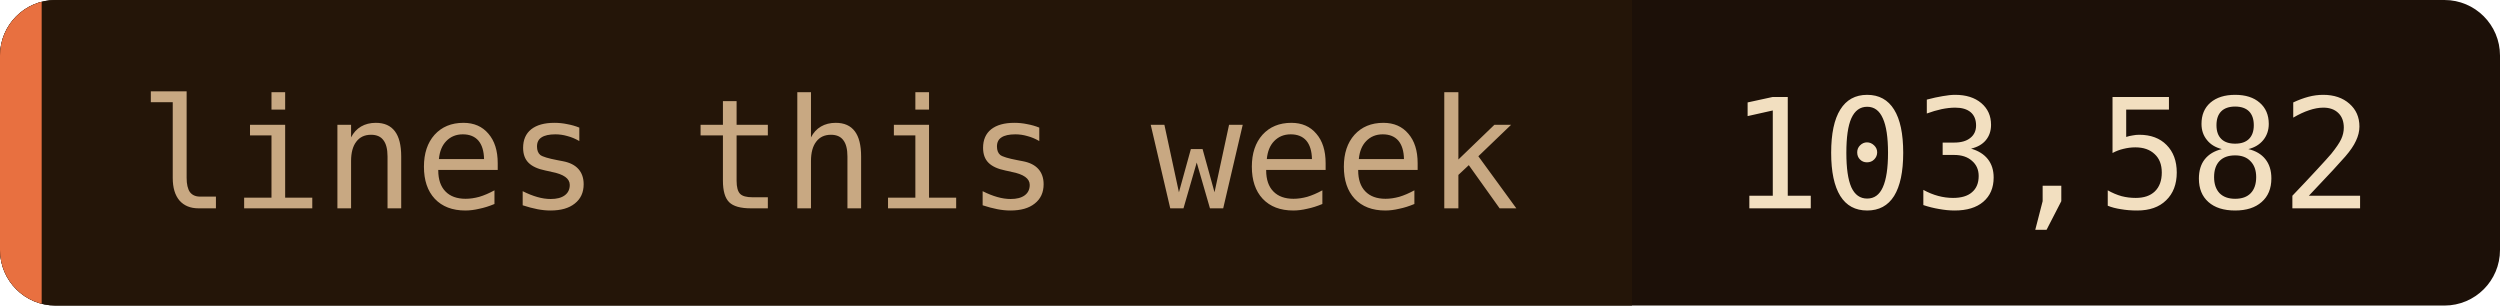
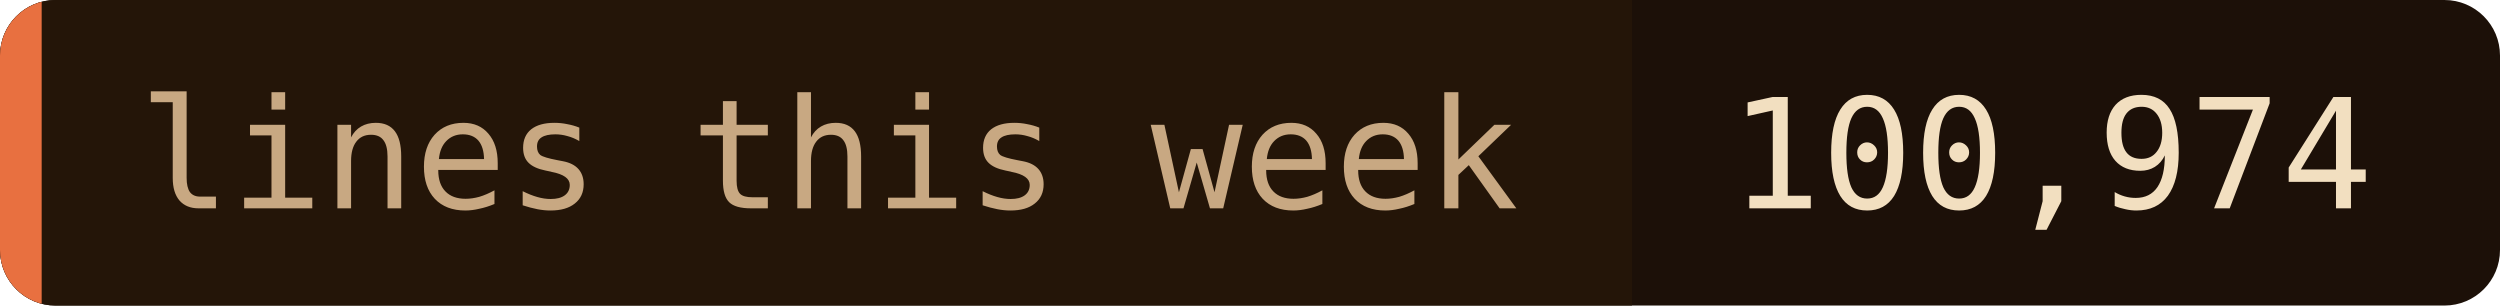
- <svg xmlns="http://www.w3.org/2000/svg" width="180" height="22" role="img" aria-label="lines this week: 103,582">
+ <svg xmlns="http://www.w3.org/2000/svg" width="180" height="22" role="img" aria-label="lines this week: 100,974">
  <clipPath id="c">
    <rect width="180" height="22" rx="4" />
  </clipPath>
  <g clip-path="url(#c)">
    <rect width="180" height="22" fill="#1c1008" />
    <rect width="117.5" height="22" fill="#241508" />
    <rect width="3" height="22" fill="#e87040" />
  </g>
  <g font-family="'JetBrains Mono', 'Fira Code', ui-monospace, SFMono-Regular, Menlo, monospace" font-size="11">
    <text x="10" y="15" fill="#c8a882">lines this week</text>
-     <text x="124.5" y="15" fill="#f2dfc0">103,582</text>
+     <text x="124.5" y="15" fill="#f2dfc0">100,974</text>
  </g>
</svg>
